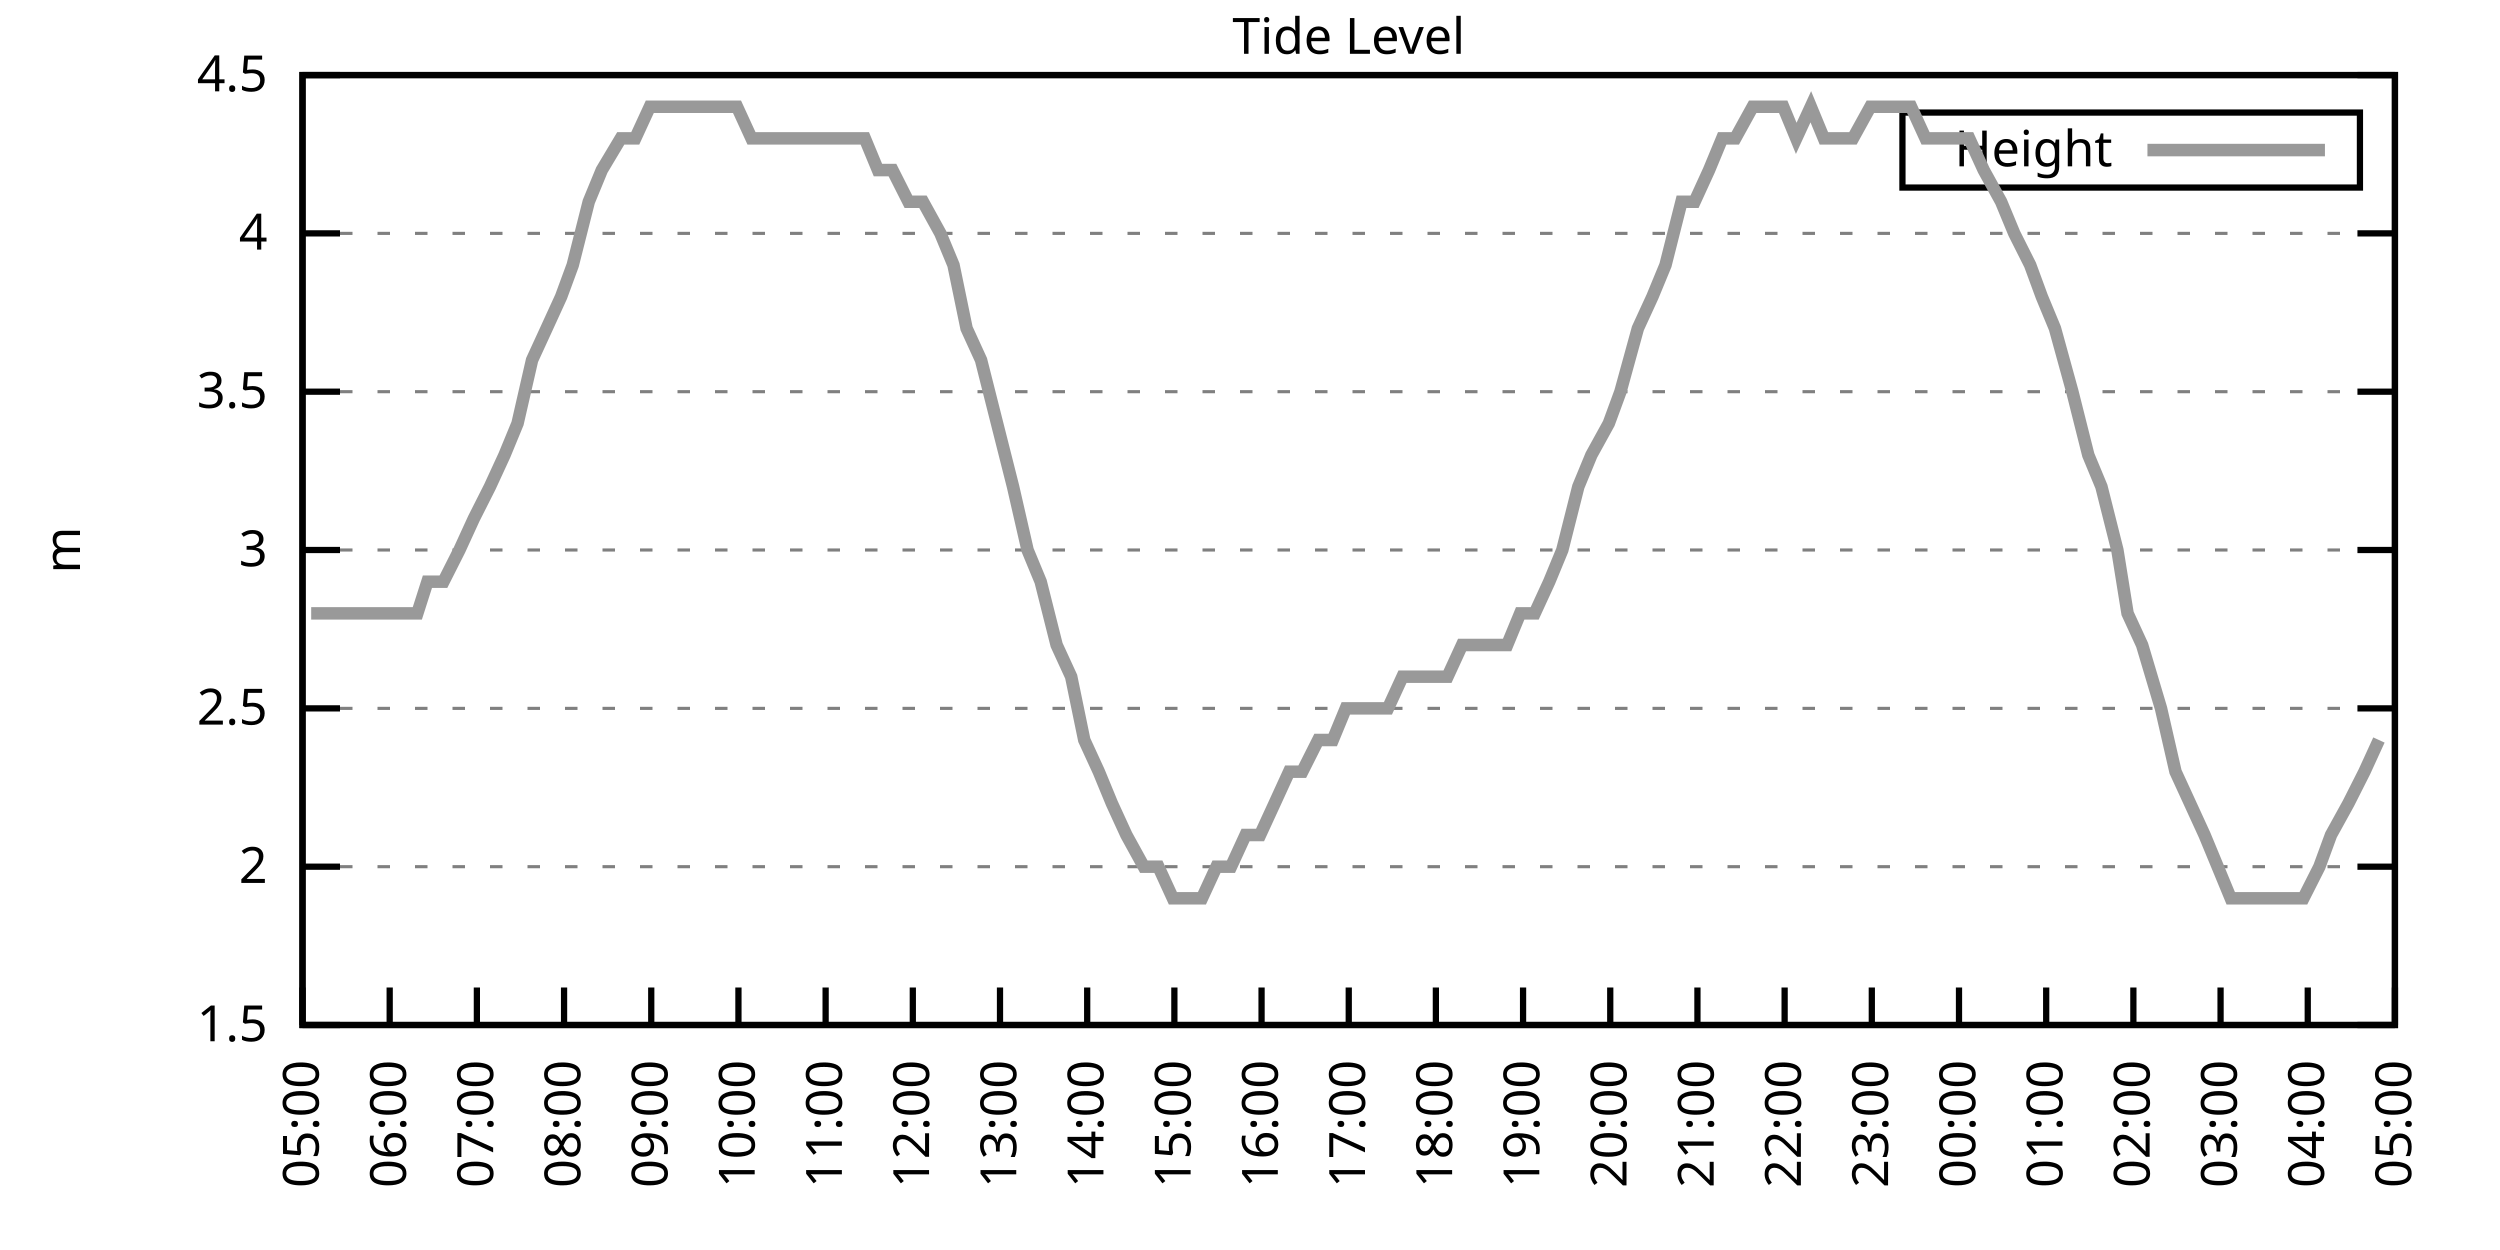
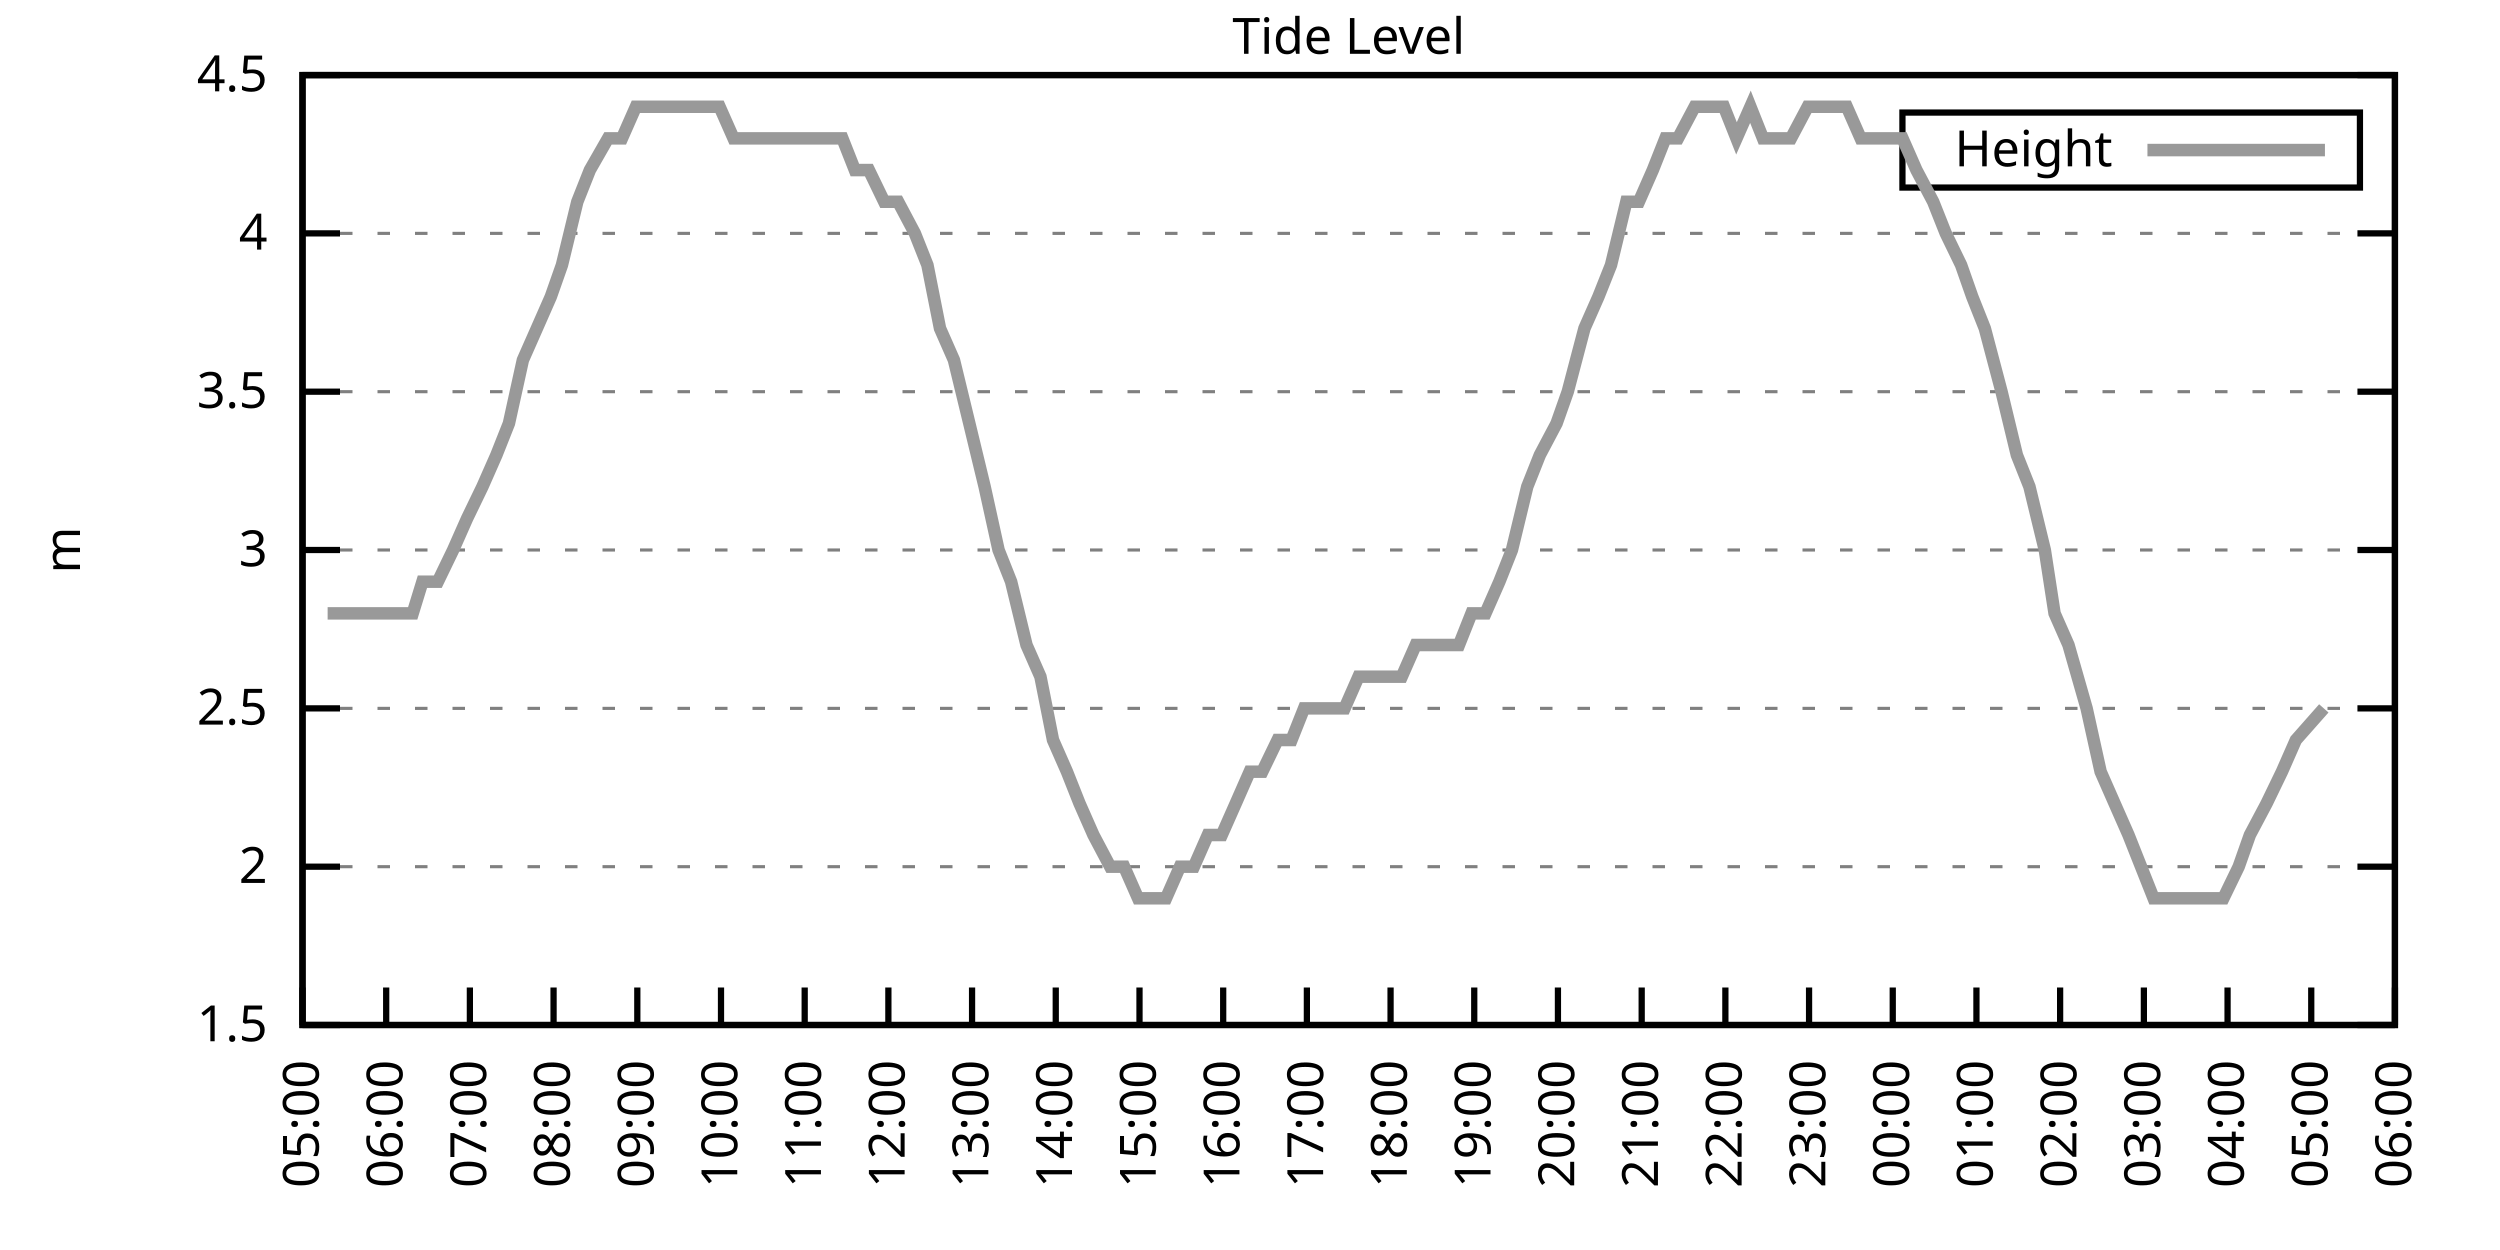
<svg xmlns="http://www.w3.org/2000/svg" xmlns:xlink="http://www.w3.org/1999/xlink" width="400" height="200" viewBox="0 0 400 200">
  <g id="gnuplot_canvas">
    <rect x="0" y="0" width="400" height="200" fill="none" />
    <defs>
      <circle id="gpDot" r="0.5" stroke-width="0.5" stroke="currentColor" />
      <path id="gpPt0" stroke-width="0.333" stroke="currentColor" d="M-1,0 h2 M0,-1 v2" />
      <path id="gpPt1" stroke-width="0.333" stroke="currentColor" d="M-1,-1 L1,1 M1,-1 L-1,1" />
      <path id="gpPt2" stroke-width="0.333" stroke="currentColor" d="M-1,0 L1,0 M0,-1 L0,1 M-1,-1 L1,1 M-1,1 L1,-1" />
      <rect id="gpPt3" stroke-width="0.333" stroke="currentColor" x="-1" y="-1" width="2" height="2" />
      <rect id="gpPt4" stroke-width="0.333" stroke="currentColor" fill="currentColor" x="-1" y="-1" width="2" height="2" />
      <circle id="gpPt5" stroke-width="0.333" stroke="currentColor" cx="0" cy="0" r="1" />
      <use xlink:href="#gpPt5" id="gpPt6" fill="currentColor" stroke="none" />
      <path id="gpPt7" stroke-width="0.333" stroke="currentColor" d="M0,-1.33 L-1.33,0.67 L1.33,0.67 z" />
      <use xlink:href="#gpPt7" id="gpPt8" fill="currentColor" stroke="none" />
      <use xlink:href="#gpPt7" id="gpPt9" stroke="currentColor" transform="rotate(180)" />
      <use xlink:href="#gpPt9" id="gpPt10" fill="currentColor" stroke="none" />
      <use xlink:href="#gpPt3" id="gpPt11" stroke="currentColor" transform="rotate(45)" />
      <use xlink:href="#gpPt11" id="gpPt12" fill="currentColor" stroke="none" />
      <path id="gpPt13" stroke-width="0.333" stroke="currentColor" d="M0,1.330 L1.265,0.411 L0.782,-1.067 L-0.782,-1.076 L-1.265,0.411 z" />
      <use xlink:href="#gpPt13" id="gpPt14" fill="currentColor" stroke="none" />
      <filter id="textbox" filterUnits="objectBoundingBox" x="0" y="0" height="1" width="1">
        <feFlood flood-color="white" flood-opacity="1" result="bgnd" />
        <feComposite in="SourceGraphic" in2="bgnd" operator="atop" />
      </filter>
      <filter id="greybox" filterUnits="objectBoundingBox" x="0" y="0" height="1" width="1">
        <feFlood flood-color="lightgrey" flood-opacity="1" result="grey" />
        <feComposite in="SourceGraphic" in2="grey" operator="atop" />
      </filter>
    </defs>
    <g fill="none" color="white" stroke="currentColor" stroke-width="1.00" stroke-linecap="butt" stroke-linejoin="miter">
</g>
    <g fill="none" color="black" stroke="currentColor" stroke-width="1.00" stroke-linecap="butt" stroke-linejoin="miter">
      <g stroke="none" shape-rendering="crispEdges">
        <polygon fill="rgb(255, 255, 255)" points="48.40,164.00 383.18,164.00 383.18,12.02 48.40,12.02 " />
      </g>
    </g>
    <g fill="none" color="black" stroke="currentColor" stroke-width="1.00" stroke-linecap="butt" stroke-linejoin="miter">
</g>
    <g fill="none" color="black" stroke="black" stroke-width="0.50" stroke-linecap="butt" stroke-linejoin="miter">
</g>
    <g fill="none" color="gray" stroke="currentColor" stroke-width="0.50" stroke-linecap="butt" stroke-linejoin="miter">
      <path stroke="gray" stroke-dasharray="2,4" class="gridline" d="M48.40,164.00 L383.19,164.00  " />
    </g>
    <g fill="none" color="gray" stroke="gray" stroke-width="1.00" stroke-linecap="butt" stroke-linejoin="miter">
</g>
    <g fill="none" color="black" stroke="currentColor" stroke-width="1.00" stroke-linecap="butt" stroke-linejoin="miter">
      <path stroke="black" d="M48.40,164.00 L54.40,164.00 M383.19,164.00 L377.19,164.00  " />
      <g transform="translate(42.80,166.60)" stroke="none" fill="black" font-family="Sans" font-size="8.00" text-anchor="end">
        <text>
          <tspan font-family="Sans"> 1.5</tspan>
        </text>
      </g>
    </g>
    <g fill="none" color="black" stroke="currentColor" stroke-width="1.00" stroke-linecap="butt" stroke-linejoin="miter">
</g>
    <g fill="none" color="black" stroke="black" stroke-width="0.50" stroke-linecap="butt" stroke-linejoin="miter">
</g>
    <g fill="none" color="gray" stroke="currentColor" stroke-width="0.50" stroke-linecap="butt" stroke-linejoin="miter">
      <path stroke="gray" stroke-dasharray="2,4" class="gridline" d="M48.40,138.67 L383.19,138.67  " />
    </g>
    <g fill="none" color="gray" stroke="gray" stroke-width="1.00" stroke-linecap="butt" stroke-linejoin="miter">
</g>
    <g fill="none" color="black" stroke="currentColor" stroke-width="1.00" stroke-linecap="butt" stroke-linejoin="miter">
      <path stroke="black" d="M48.40,138.67 L54.40,138.67 M383.19,138.67 L377.19,138.67  " />
      <g transform="translate(42.80,141.27)" stroke="none" fill="black" font-family="Sans" font-size="8.00" text-anchor="end">
        <text>
          <tspan font-family="Sans"> 2</tspan>
        </text>
      </g>
    </g>
    <g fill="none" color="black" stroke="currentColor" stroke-width="1.00" stroke-linecap="butt" stroke-linejoin="miter">
</g>
    <g fill="none" color="black" stroke="black" stroke-width="0.50" stroke-linecap="butt" stroke-linejoin="miter">
</g>
    <g fill="none" color="gray" stroke="currentColor" stroke-width="0.50" stroke-linecap="butt" stroke-linejoin="miter">
      <path stroke="gray" stroke-dasharray="2,4" class="gridline" d="M48.40,113.34 L383.19,113.34  " />
    </g>
    <g fill="none" color="gray" stroke="gray" stroke-width="1.00" stroke-linecap="butt" stroke-linejoin="miter">
</g>
    <g fill="none" color="black" stroke="currentColor" stroke-width="1.00" stroke-linecap="butt" stroke-linejoin="miter">
      <path stroke="black" d="M48.40,113.34 L54.40,113.34 M383.19,113.34 L377.19,113.34  " />
      <g transform="translate(42.80,115.94)" stroke="none" fill="black" font-family="Sans" font-size="8.00" text-anchor="end">
        <text>
          <tspan font-family="Sans"> 2.5</tspan>
        </text>
      </g>
    </g>
    <g fill="none" color="black" stroke="currentColor" stroke-width="1.00" stroke-linecap="butt" stroke-linejoin="miter">
</g>
    <g fill="none" color="black" stroke="black" stroke-width="0.50" stroke-linecap="butt" stroke-linejoin="miter">
</g>
    <g fill="none" color="gray" stroke="currentColor" stroke-width="0.50" stroke-linecap="butt" stroke-linejoin="miter">
      <path stroke="gray" stroke-dasharray="2,4" class="gridline" d="M48.40,88.00 L383.19,88.00  " />
    </g>
    <g fill="none" color="gray" stroke="gray" stroke-width="1.00" stroke-linecap="butt" stroke-linejoin="miter">
</g>
    <g fill="none" color="black" stroke="currentColor" stroke-width="1.00" stroke-linecap="butt" stroke-linejoin="miter">
      <path stroke="black" d="M48.40,88.00 L54.40,88.00 M383.19,88.00 L377.19,88.00  " />
      <g transform="translate(42.80,90.60)" stroke="none" fill="black" font-family="Sans" font-size="8.00" text-anchor="end">
        <text>
          <tspan font-family="Sans"> 3</tspan>
        </text>
      </g>
    </g>
    <g fill="none" color="black" stroke="currentColor" stroke-width="1.00" stroke-linecap="butt" stroke-linejoin="miter">
</g>
    <g fill="none" color="black" stroke="black" stroke-width="0.50" stroke-linecap="butt" stroke-linejoin="miter">
</g>
    <g fill="none" color="gray" stroke="currentColor" stroke-width="0.50" stroke-linecap="butt" stroke-linejoin="miter">
      <path stroke="gray" stroke-dasharray="2,4" class="gridline" d="M48.40,62.67 L383.19,62.67  " />
    </g>
    <g fill="none" color="gray" stroke="gray" stroke-width="1.00" stroke-linecap="butt" stroke-linejoin="miter">
</g>
    <g fill="none" color="black" stroke="currentColor" stroke-width="1.00" stroke-linecap="butt" stroke-linejoin="miter">
      <path stroke="black" d="M48.40,62.67 L54.40,62.67 M383.19,62.67 L377.19,62.67  " />
      <g transform="translate(42.80,65.27)" stroke="none" fill="black" font-family="Sans" font-size="8.00" text-anchor="end">
        <text>
          <tspan font-family="Sans"> 3.5</tspan>
        </text>
      </g>
    </g>
    <g fill="none" color="black" stroke="currentColor" stroke-width="1.00" stroke-linecap="butt" stroke-linejoin="miter">
</g>
    <g fill="none" color="black" stroke="black" stroke-width="0.50" stroke-linecap="butt" stroke-linejoin="miter">
</g>
    <g fill="none" color="gray" stroke="currentColor" stroke-width="0.50" stroke-linecap="butt" stroke-linejoin="miter">
      <path stroke="gray" stroke-dasharray="2,4" class="gridline" d="M48.40,37.34 L383.19,37.34  " />
    </g>
    <g fill="none" color="gray" stroke="gray" stroke-width="1.00" stroke-linecap="butt" stroke-linejoin="miter">
</g>
    <g fill="none" color="black" stroke="currentColor" stroke-width="1.00" stroke-linecap="butt" stroke-linejoin="miter">
      <path stroke="black" d="M48.40,37.34 L54.40,37.34 M383.19,37.34 L377.19,37.34  " />
      <g transform="translate(42.80,39.94)" stroke="none" fill="black" font-family="Sans" font-size="8.00" text-anchor="end">
        <text>
          <tspan font-family="Sans"> 4</tspan>
        </text>
      </g>
    </g>
    <g fill="none" color="black" stroke="currentColor" stroke-width="1.00" stroke-linecap="butt" stroke-linejoin="miter">
</g>
    <g fill="none" color="black" stroke="black" stroke-width="0.50" stroke-linecap="butt" stroke-linejoin="miter">
</g>
    <g fill="none" color="gray" stroke="currentColor" stroke-width="0.50" stroke-linecap="butt" stroke-linejoin="miter">
      <path stroke="gray" stroke-dasharray="2,4" class="gridline" d="M48.40,12.01 L383.19,12.01  " />
    </g>
    <g fill="none" color="gray" stroke="gray" stroke-width="1.00" stroke-linecap="butt" stroke-linejoin="miter">
</g>
    <g fill="none" color="black" stroke="currentColor" stroke-width="1.00" stroke-linecap="butt" stroke-linejoin="miter">
      <path stroke="black" d="M48.40,12.01 L54.40,12.01 M383.19,12.01 L377.19,12.01  " />
      <g transform="translate(42.80,14.61)" stroke="none" fill="black" font-family="Sans" font-size="8.00" text-anchor="end">
        <text>
          <tspan font-family="Sans"> 4.5</tspan>
        </text>
      </g>
    </g>
    <g fill="none" color="black" stroke="currentColor" stroke-width="1.00" stroke-linecap="butt" stroke-linejoin="miter">
      <path stroke="black" d="M48.40,164.00 L48.40,158.00  " />
      <g transform="translate(51.00,169.60) rotate(270.00)" stroke="none" fill="black" font-family="Sans" font-size="8.00" text-anchor="end">
        <text>
          <tspan font-family="Sans">05:00</tspan>
        </text>
      </g>
    </g>
    <g fill="none" color="black" stroke="currentColor" stroke-width="1.00" stroke-linecap="butt" stroke-linejoin="miter">
-       <path stroke="black" d="M62.35,164.00 L62.35,158.00  " />
-       <g transform="translate(64.95,169.60) rotate(270.00)" stroke="none" fill="black" font-family="Sans" font-size="8.00" text-anchor="end">
+       <path stroke="black" d="M61.79,164.00 L61.79,158.00  " />
+       <g transform="translate(64.39,169.60) rotate(270.00)" stroke="none" fill="black" font-family="Sans" font-size="8.00" text-anchor="end">
        <text>
          <tspan font-family="Sans">06:00</tspan>
        </text>
      </g>
    </g>
    <g fill="none" color="black" stroke="currentColor" stroke-width="1.00" stroke-linecap="butt" stroke-linejoin="miter">
-       <path stroke="black" d="M76.30,164.00 L76.30,158.00  " />
-       <g transform="translate(78.90,169.60) rotate(270.00)" stroke="none" fill="black" font-family="Sans" font-size="8.00" text-anchor="end">
+       <path stroke="black" d="M75.18,164.00 L75.18,158.00  " />
+       <g transform="translate(77.78,169.60) rotate(270.00)" stroke="none" fill="black" font-family="Sans" font-size="8.00" text-anchor="end">
        <text>
          <tspan font-family="Sans">07:00</tspan>
        </text>
      </g>
    </g>
    <g fill="none" color="black" stroke="currentColor" stroke-width="1.00" stroke-linecap="butt" stroke-linejoin="miter">
-       <path stroke="black" d="M90.25,164.00 L90.25,158.00  " />
-       <g transform="translate(92.85,169.60) rotate(270.00)" stroke="none" fill="black" font-family="Sans" font-size="8.00" text-anchor="end">
+       <path stroke="black" d="M88.57,164.00 L88.57,158.00  " />
+       <g transform="translate(91.17,169.60) rotate(270.00)" stroke="none" fill="black" font-family="Sans" font-size="8.00" text-anchor="end">
        <text>
          <tspan font-family="Sans">08:00</tspan>
        </text>
      </g>
    </g>
    <g fill="none" color="black" stroke="currentColor" stroke-width="1.00" stroke-linecap="butt" stroke-linejoin="miter">
-       <path stroke="black" d="M104.20,164.00 L104.20,158.00  " />
-       <g transform="translate(106.80,169.60) rotate(270.00)" stroke="none" fill="black" font-family="Sans" font-size="8.00" text-anchor="end">
+       <path stroke="black" d="M101.97,164.00 L101.97,158.00  " />
+       <g transform="translate(104.57,169.60) rotate(270.00)" stroke="none" fill="black" font-family="Sans" font-size="8.00" text-anchor="end">
        <text>
          <tspan font-family="Sans">09:00</tspan>
        </text>
      </g>
    </g>
    <g fill="none" color="black" stroke="currentColor" stroke-width="1.00" stroke-linecap="butt" stroke-linejoin="miter">
-       <path stroke="black" d="M118.15,164.00 L118.15,158.00  " />
-       <g transform="translate(120.75,169.60) rotate(270.00)" stroke="none" fill="black" font-family="Sans" font-size="8.00" text-anchor="end">
+       <path stroke="black" d="M115.36,164.00 L115.36,158.00  " />
+       <g transform="translate(117.96,169.60) rotate(270.00)" stroke="none" fill="black" font-family="Sans" font-size="8.00" text-anchor="end">
        <text>
          <tspan font-family="Sans">10:00</tspan>
        </text>
      </g>
    </g>
    <g fill="none" color="black" stroke="currentColor" stroke-width="1.00" stroke-linecap="butt" stroke-linejoin="miter">
-       <path stroke="black" d="M132.10,164.00 L132.10,158.00  " />
-       <g transform="translate(134.70,169.60) rotate(270.00)" stroke="none" fill="black" font-family="Sans" font-size="8.00" text-anchor="end">
+       <path stroke="black" d="M128.75,164.00 L128.75,158.00  " />
+       <g transform="translate(131.35,169.60) rotate(270.00)" stroke="none" fill="black" font-family="Sans" font-size="8.00" text-anchor="end">
        <text>
          <tspan font-family="Sans">11:00</tspan>
        </text>
      </g>
    </g>
    <g fill="none" color="black" stroke="currentColor" stroke-width="1.00" stroke-linecap="butt" stroke-linejoin="miter">
-       <path stroke="black" d="M146.05,164.00 L146.05,158.00  " />
-       <g transform="translate(148.65,169.60) rotate(270.00)" stroke="none" fill="black" font-family="Sans" font-size="8.00" text-anchor="end">
+       <path stroke="black" d="M142.14,164.00 L142.14,158.00  " />
+       <g transform="translate(144.74,169.60) rotate(270.00)" stroke="none" fill="black" font-family="Sans" font-size="8.00" text-anchor="end">
        <text>
          <tspan font-family="Sans">12:00</tspan>
        </text>
      </g>
    </g>
    <g fill="none" color="black" stroke="currentColor" stroke-width="1.00" stroke-linecap="butt" stroke-linejoin="miter">
-       <path stroke="black" d="M160.00,164.00 L160.00,158.00  " />
-       <g transform="translate(162.60,169.60) rotate(270.00)" stroke="none" fill="black" font-family="Sans" font-size="8.00" text-anchor="end">
+       <path stroke="black" d="M155.53,164.00 L155.53,158.00  " />
+       <g transform="translate(158.13,169.60) rotate(270.00)" stroke="none" fill="black" font-family="Sans" font-size="8.00" text-anchor="end">
        <text>
          <tspan font-family="Sans">13:00</tspan>
        </text>
      </g>
    </g>
    <g fill="none" color="black" stroke="currentColor" stroke-width="1.00" stroke-linecap="butt" stroke-linejoin="miter">
-       <path stroke="black" d="M173.95,164.00 L173.95,158.00  " />
-       <g transform="translate(176.55,169.60) rotate(270.00)" stroke="none" fill="black" font-family="Sans" font-size="8.00" text-anchor="end">
+       <path stroke="black" d="M168.92,164.00 L168.92,158.00  " />
+       <g transform="translate(171.52,169.60) rotate(270.00)" stroke="none" fill="black" font-family="Sans" font-size="8.00" text-anchor="end">
        <text>
          <tspan font-family="Sans">14:00</tspan>
        </text>
      </g>
    </g>
    <g fill="none" color="black" stroke="currentColor" stroke-width="1.00" stroke-linecap="butt" stroke-linejoin="miter">
-       <path stroke="black" d="M187.90,164.00 L187.90,158.00  " />
-       <g transform="translate(190.50,169.60) rotate(270.00)" stroke="none" fill="black" font-family="Sans" font-size="8.00" text-anchor="end">
+       <path stroke="black" d="M182.32,164.00 L182.32,158.00  " />
+       <g transform="translate(184.92,169.60) rotate(270.00)" stroke="none" fill="black" font-family="Sans" font-size="8.00" text-anchor="end">
        <text>
          <tspan font-family="Sans">15:00</tspan>
        </text>
      </g>
    </g>
    <g fill="none" color="black" stroke="currentColor" stroke-width="1.00" stroke-linecap="butt" stroke-linejoin="miter">
-       <path stroke="black" d="M201.85,164.00 L201.85,158.00  " />
-       <g transform="translate(204.45,169.60) rotate(270.00)" stroke="none" fill="black" font-family="Sans" font-size="8.00" text-anchor="end">
+       <path stroke="black" d="M195.71,164.00 L195.71,158.00  " />
+       <g transform="translate(198.31,169.60) rotate(270.00)" stroke="none" fill="black" font-family="Sans" font-size="8.00" text-anchor="end">
        <text>
          <tspan font-family="Sans">16:00</tspan>
        </text>
      </g>
    </g>
    <g fill="none" color="black" stroke="currentColor" stroke-width="1.00" stroke-linecap="butt" stroke-linejoin="miter">
-       <path stroke="black" d="M215.80,164.00 L215.80,158.00  " />
-       <g transform="translate(218.40,169.60) rotate(270.00)" stroke="none" fill="black" font-family="Sans" font-size="8.00" text-anchor="end">
+       <path stroke="black" d="M209.10,164.00 L209.10,158.00  " />
+       <g transform="translate(211.70,169.60) rotate(270.00)" stroke="none" fill="black" font-family="Sans" font-size="8.00" text-anchor="end">
        <text>
          <tspan font-family="Sans">17:00</tspan>
        </text>
      </g>
    </g>
    <g fill="none" color="black" stroke="currentColor" stroke-width="1.00" stroke-linecap="butt" stroke-linejoin="miter">
-       <path stroke="black" d="M229.74,164.00 L229.74,158.00  " />
-       <g transform="translate(232.34,169.60) rotate(270.00)" stroke="none" fill="black" font-family="Sans" font-size="8.00" text-anchor="end">
+       <path stroke="black" d="M222.49,164.00 L222.49,158.00  " />
+       <g transform="translate(225.09,169.60) rotate(270.00)" stroke="none" fill="black" font-family="Sans" font-size="8.00" text-anchor="end">
        <text>
          <tspan font-family="Sans">18:00</tspan>
        </text>
      </g>
    </g>
    <g fill="none" color="black" stroke="currentColor" stroke-width="1.00" stroke-linecap="butt" stroke-linejoin="miter">
-       <path stroke="black" d="M243.69,164.00 L243.69,158.00  " />
-       <g transform="translate(246.29,169.60) rotate(270.00)" stroke="none" fill="black" font-family="Sans" font-size="8.00" text-anchor="end">
+       <path stroke="black" d="M235.88,164.00 L235.88,158.00  " />
+       <g transform="translate(238.48,169.60) rotate(270.00)" stroke="none" fill="black" font-family="Sans" font-size="8.00" text-anchor="end">
        <text>
          <tspan font-family="Sans">19:00</tspan>
        </text>
      </g>
    </g>
    <g fill="none" color="black" stroke="currentColor" stroke-width="1.00" stroke-linecap="butt" stroke-linejoin="miter">
-       <path stroke="black" d="M257.64,164.00 L257.64,158.00  " />
-       <g transform="translate(260.24,169.60) rotate(270.00)" stroke="none" fill="black" font-family="Sans" font-size="8.00" text-anchor="end">
+       <path stroke="black" d="M249.27,164.00 L249.27,158.00  " />
+       <g transform="translate(251.87,169.60) rotate(270.00)" stroke="none" fill="black" font-family="Sans" font-size="8.00" text-anchor="end">
        <text>
          <tspan font-family="Sans">20:00</tspan>
        </text>
      </g>
    </g>
    <g fill="none" color="black" stroke="currentColor" stroke-width="1.00" stroke-linecap="butt" stroke-linejoin="miter">
-       <path stroke="black" d="M271.59,164.00 L271.59,158.00  " />
-       <g transform="translate(274.19,169.60) rotate(270.00)" stroke="none" fill="black" font-family="Sans" font-size="8.00" text-anchor="end">
+       <path stroke="black" d="M262.67,164.00 L262.67,158.00  " />
+       <g transform="translate(265.27,169.60) rotate(270.00)" stroke="none" fill="black" font-family="Sans" font-size="8.00" text-anchor="end">
        <text>
          <tspan font-family="Sans">21:00</tspan>
        </text>
      </g>
    </g>
    <g fill="none" color="black" stroke="currentColor" stroke-width="1.00" stroke-linecap="butt" stroke-linejoin="miter">
-       <path stroke="black" d="M285.54,164.00 L285.54,158.00  " />
-       <g transform="translate(288.14,169.60) rotate(270.00)" stroke="none" fill="black" font-family="Sans" font-size="8.00" text-anchor="end">
+       <path stroke="black" d="M276.06,164.00 L276.06,158.00  " />
+       <g transform="translate(278.66,169.60) rotate(270.00)" stroke="none" fill="black" font-family="Sans" font-size="8.00" text-anchor="end">
        <text>
          <tspan font-family="Sans">22:00</tspan>
        </text>
      </g>
    </g>
    <g fill="none" color="black" stroke="currentColor" stroke-width="1.00" stroke-linecap="butt" stroke-linejoin="miter">
-       <path stroke="black" d="M299.49,164.00 L299.49,158.00  " />
-       <g transform="translate(302.09,169.60) rotate(270.00)" stroke="none" fill="black" font-family="Sans" font-size="8.00" text-anchor="end">
+       <path stroke="black" d="M289.45,164.00 L289.45,158.00  " />
+       <g transform="translate(292.05,169.60) rotate(270.00)" stroke="none" fill="black" font-family="Sans" font-size="8.00" text-anchor="end">
        <text>
          <tspan font-family="Sans">23:00</tspan>
        </text>
      </g>
    </g>
    <g fill="none" color="black" stroke="currentColor" stroke-width="1.00" stroke-linecap="butt" stroke-linejoin="miter">
-       <path stroke="black" d="M313.44,164.00 L313.44,158.00  " />
-       <g transform="translate(316.04,169.60) rotate(270.00)" stroke="none" fill="black" font-family="Sans" font-size="8.00" text-anchor="end">
+       <path stroke="black" d="M302.84,164.00 L302.84,158.00  " />
+       <g transform="translate(305.44,169.60) rotate(270.00)" stroke="none" fill="black" font-family="Sans" font-size="8.00" text-anchor="end">
        <text>
          <tspan font-family="Sans">00:00</tspan>
        </text>
      </g>
    </g>
    <g fill="none" color="black" stroke="currentColor" stroke-width="1.00" stroke-linecap="butt" stroke-linejoin="miter">
-       <path stroke="black" d="M327.39,164.00 L327.39,158.00  " />
-       <g transform="translate(329.99,169.60) rotate(270.00)" stroke="none" fill="black" font-family="Sans" font-size="8.00" text-anchor="end">
+       <path stroke="black" d="M316.23,164.00 L316.23,158.00  " />
+       <g transform="translate(318.83,169.60) rotate(270.00)" stroke="none" fill="black" font-family="Sans" font-size="8.00" text-anchor="end">
        <text>
          <tspan font-family="Sans">01:00</tspan>
        </text>
      </g>
    </g>
    <g fill="none" color="black" stroke="currentColor" stroke-width="1.00" stroke-linecap="butt" stroke-linejoin="miter">
-       <path stroke="black" d="M341.34,164.00 L341.34,158.00  " />
-       <g transform="translate(343.94,169.60) rotate(270.00)" stroke="none" fill="black" font-family="Sans" font-size="8.00" text-anchor="end">
+       <path stroke="black" d="M329.62,164.00 L329.62,158.00  " />
+       <g transform="translate(332.22,169.60) rotate(270.00)" stroke="none" fill="black" font-family="Sans" font-size="8.00" text-anchor="end">
        <text>
          <tspan font-family="Sans">02:00</tspan>
        </text>
      </g>
    </g>
    <g fill="none" color="black" stroke="currentColor" stroke-width="1.00" stroke-linecap="butt" stroke-linejoin="miter">
-       <path stroke="black" d="M355.29,164.00 L355.29,158.00  " />
-       <g transform="translate(357.89,169.60) rotate(270.00)" stroke="none" fill="black" font-family="Sans" font-size="8.00" text-anchor="end">
+       <path stroke="black" d="M343.02,164.00 L343.02,158.00  " />
+       <g transform="translate(345.62,169.60) rotate(270.00)" stroke="none" fill="black" font-family="Sans" font-size="8.00" text-anchor="end">
        <text>
          <tspan font-family="Sans">03:00</tspan>
        </text>
      </g>
    </g>
    <g fill="none" color="black" stroke="currentColor" stroke-width="1.00" stroke-linecap="butt" stroke-linejoin="miter">
-       <path stroke="black" d="M369.24,164.00 L369.24,158.00  " />
-       <g transform="translate(371.84,169.60) rotate(270.00)" stroke="none" fill="black" font-family="Sans" font-size="8.00" text-anchor="end">
+       <path stroke="black" d="M356.41,164.00 L356.41,158.00  " />
+       <g transform="translate(359.01,169.60) rotate(270.00)" stroke="none" fill="black" font-family="Sans" font-size="8.00" text-anchor="end">
        <text>
          <tspan font-family="Sans">04:00</tspan>
+         </text>
+       </g>
+     </g>
+     <g fill="none" color="black" stroke="currentColor" stroke-width="1.00" stroke-linecap="butt" stroke-linejoin="miter">
+       <path stroke="black" d="M369.80,164.00 L369.80,158.00  " />
+       <g transform="translate(372.40,169.60) rotate(270.00)" stroke="none" fill="black" font-family="Sans" font-size="8.00" text-anchor="end">
+         <text>
+           <tspan font-family="Sans">05:00</tspan>
        </text>
      </g>
    </g>
    <g fill="none" color="black" stroke="currentColor" stroke-width="1.00" stroke-linecap="butt" stroke-linejoin="miter">
      <path stroke="black" d="M383.19,164.00 L383.19,158.00  " />
      <g transform="translate(385.79,169.60) rotate(270.00)" stroke="none" fill="black" font-family="Sans" font-size="8.00" text-anchor="end">
        <text>
-           <tspan font-family="Sans">05:00</tspan>
+           <tspan font-family="Sans">06:00</tspan>
        </text>
      </g>
    </g>
    <g fill="none" color="black" stroke="currentColor" stroke-width="1.00" stroke-linecap="butt" stroke-linejoin="miter">
</g>
    <g fill="none" color="black" stroke="currentColor" stroke-width="1.00" stroke-linecap="butt" stroke-linejoin="miter">
      <path stroke="black" d="M48.40,12.01 L48.40,164.00 L383.19,164.00 L383.19,12.01 L48.40,12.01 Z  " />
    </g>
    <g fill="none" color="black" stroke="currentColor" stroke-width="1.00" stroke-linecap="butt" stroke-linejoin="miter">
</g>
    <g fill="none" color="black" stroke="currentColor" stroke-width="1.00" stroke-linecap="butt" stroke-linejoin="miter">
      <path stroke="black" d="M304.39,30.01 L304.39,18.01 L377.59,18.01 L377.59,30.01 L304.39,30.01 Z  " />
    </g>
    <g id="Tide_level_plot_1">
      <g fill="none" color="white" stroke="black" stroke-width="2.00" stroke-linecap="butt" stroke-linejoin="miter">
</g>
      <g fill="none" color="black" stroke="currentColor" stroke-width="2.00" stroke-linecap="butt" stroke-linejoin="miter">
        <g transform="translate(337.99,26.61)" stroke="none" fill="black" font-family="Sans" font-size="8.00" text-anchor="end">
          <text>
            <tspan font-family="Sans">Height</tspan>
          </text>
        </g>
      </g>
      <g fill="none" color="black" stroke="currentColor" stroke-width="2.00" stroke-linecap="butt" stroke-linejoin="miter">
-         <path stroke="rgb(153, 153, 153)" d="M343.59,24.01 L371.99,24.01 M49.79,98.14 L52.58,98.14 L55.14,98.14 L57.47,98.14 L59.56,98.14 L61.88,98.14   L64.44,98.14 L66.77,98.14 L68.39,93.07 L70.95,93.07 L73.51,88.00 L75.83,82.94 L78.39,77.87 L80.72,72.81   L82.81,67.74 L85.13,57.61 L87.46,52.54 L89.78,47.47 L91.64,42.41 L94.20,32.28 L96.29,27.21 L99.32,22.14   L101.64,22.14 L103.97,17.08 L106.29,17.08 L108.15,17.08 L110.94,17.08 L113.03,17.08 L115.36,17.08 L117.92,17.08   L120.24,22.14 L122.57,22.14 L124.89,22.14 L127.22,22.14 L128.84,22.14 L131.63,22.14 L134.19,22.14 L136.05,22.14   L138.37,22.14 L140.47,27.21 L142.79,27.21 L145.35,32.28 L147.67,32.28 L150.46,37.34 L152.56,42.41 L154.65,52.54   L156.97,57.61 L159.53,67.74 L162.09,77.87 L164.41,88.00 L166.51,93.07 L169.06,103.20 L171.39,108.27 L173.48,118.40   L175.81,123.47 L177.90,128.54 L180.22,133.60 L183.01,138.67 L185.34,138.67 L187.66,143.73 L189.99,143.73 L192.31,143.73   L194.64,138.67 L196.96,138.67 L199.29,133.60 L201.61,133.60 L203.94,128.54 L206.26,123.47 L208.36,123.47 L210.91,118.40   L213.24,118.40 L215.33,113.34 L217.89,113.34 L218.58,113.34 L222.07,113.34 L224.40,108.27 L226.95,108.27 L229.51,108.27   L231.60,108.27 L233.93,103.20 L236.49,103.20 L238.58,103.20 L241.14,103.20 L243.23,98.14 L245.55,98.14 L247.88,93.07   L249.97,88.00 L252.53,77.87 L254.62,72.81 L257.41,67.74 L259.27,62.67 L262.06,52.54 L264.39,47.47 L266.48,42.41   L269.04,32.28 L271.13,32.28 L273.45,27.21 L275.55,22.14 L277.64,22.14 L280.43,17.08 L282.75,17.08 L285.31,17.08   L287.40,22.14 L289.73,17.08 L291.82,22.14 L294.38,22.14 L296.47,22.14 L299.26,17.08 L301.12,17.08 L303.44,17.08   L305.77,17.08 L308.09,22.14 L310.88,22.14 L312.74,22.14 L315.07,22.14 L317.39,27.21 L320.18,32.28 L322.28,37.34   L324.83,42.41 L326.69,47.47 L328.79,52.54 L331.58,62.67 L334.13,72.81 L336.23,77.87 L338.78,88.00 L340.41,98.14   L342.74,103.20 L345.76,113.34 L348.08,123.47 L350.41,128.54 L352.73,133.60 L354.83,138.67 L356.92,143.73 L359.24,143.73   L361.80,143.73 L364.36,143.73 L366.22,143.73 L368.54,143.73 L371.10,138.67 L372.96,133.60 L375.75,128.54 L378.31,123.47   L380.63,118.40  " />
+         <path stroke="rgb(153, 153, 153)" d="M343.59,24.01 L371.99,24.01 M52.42,98.14 L54.87,98.14 L57.10,98.14 L59.11,98.14 L61.35,98.14 L63.80,98.14   L66.03,98.14 L67.59,93.07 L70.05,93.07 L72.50,88.00 L74.74,82.94 L77.19,77.87 L79.42,72.81 L81.43,67.74   L83.66,57.61 L85.90,52.54 L88.13,47.47 L89.91,42.41 L92.37,32.28 L94.38,27.21 L97.28,22.14 L99.51,22.14   L101.74,17.08 L103.98,17.08 L105.76,17.08 L108.44,17.08 L110.45,17.08 L112.68,17.08 L115.13,17.08 L117.37,22.14   L119.60,22.14 L121.83,22.14 L124.06,22.14 L125.62,22.14 L128.30,22.14 L130.76,22.14 L132.54,22.14 L134.78,22.14   L136.78,27.21 L139.02,27.21 L141.47,32.28 L143.70,32.28 L146.38,37.34 L148.39,42.41 L150.40,52.54 L152.63,57.61   L155.09,67.74 L157.54,77.87 L159.77,88.00 L161.78,93.07 L164.24,103.20 L166.47,108.27 L168.48,118.40 L170.71,123.47   L172.72,128.54 L174.95,133.60 L177.63,138.67 L179.86,138.67 L182.09,143.73 L184.32,143.73 L186.56,143.73 L188.79,138.67   L191.02,138.67 L193.25,133.60 L195.48,133.60 L197.72,128.54 L199.95,123.47 L201.96,123.47 L204.41,118.40 L206.64,118.40   L208.65,113.34 L211.11,113.34 L211.78,113.34 L215.13,113.34 L217.36,108.27 L219.81,108.27 L222.27,108.27 L224.28,108.27   L226.51,103.20 L228.96,103.20 L230.97,103.20 L233.43,103.20 L235.44,98.14 L237.67,98.14 L239.90,93.07 L241.91,88.00   L244.36,77.87 L246.37,72.81 L249.05,67.74 L250.84,62.67 L253.51,52.54 L255.75,47.47 L257.76,42.41 L260.21,32.28   L262.22,32.28 L264.45,27.21 L266.46,22.14 L268.47,22.14 L271.15,17.08 L273.38,17.08 L275.83,17.08 L277.84,22.14   L280.07,17.08 L282.08,22.14 L284.54,22.14 L286.55,22.14 L289.23,17.08 L291.01,17.08 L293.24,17.08 L295.48,17.08   L297.71,22.14 L300.39,22.14 L302.17,22.14 L304.40,22.14 L306.63,27.21 L309.31,32.28 L311.32,37.34 L313.78,42.41   L315.56,47.47 L317.57,52.54 L320.25,62.67 L322.70,72.81 L324.71,77.87 L327.17,88.00 L328.73,98.14 L330.96,103.20   L333.86,113.34 L336.10,123.47 L338.33,128.54 L340.56,133.60 L342.57,138.67 L344.58,143.73 L346.81,143.73 L349.26,143.73   L351.72,143.73 L353.51,143.73 L355.74,143.73 L358.19,138.67 L359.98,133.60 L362.66,128.54 L365.11,123.47 L367.34,118.40   L371.81,113.34  " />
      </g>
    </g>
    <g fill="none" color="black" stroke="currentColor" stroke-width="2.00" stroke-linecap="butt" stroke-linejoin="miter">
</g>
    <g fill="none" color="black" stroke="black" stroke-width="1.00" stroke-linecap="butt" stroke-linejoin="miter">
</g>
    <g fill="none" color="black" stroke="currentColor" stroke-width="1.00" stroke-linecap="butt" stroke-linejoin="miter">
      <path stroke="black" d="M48.40,12.01 L48.40,164.00 L383.19,164.00 L383.19,12.01 L48.40,12.01 Z  " />
      <g transform="translate(12.80,88.01) rotate(270.00)" stroke="none" fill="black" font-family="Sans" font-size="8.00" text-anchor="middle">
        <text>
          <tspan font-family="Sans">m</tspan>
        </text>
      </g>
    </g>
    <g fill="none" color="black" stroke="currentColor" stroke-width="1.00" stroke-linecap="butt" stroke-linejoin="miter">
</g>
    <g fill="none" color="black" stroke="currentColor" stroke-width="1.00" stroke-linecap="butt" stroke-linejoin="miter">
      <g transform="translate(215.79,8.61)" stroke="none" fill="black" font-family="Sans" font-size="8.00" text-anchor="middle">
        <text>
          <tspan font-family="Sans">Tide Level</tspan>
        </text>
      </g>
    </g>
    <g fill="none" color="black" stroke="currentColor" stroke-width="1.00" stroke-linecap="butt" stroke-linejoin="miter">
</g>
  </g>
</svg>
